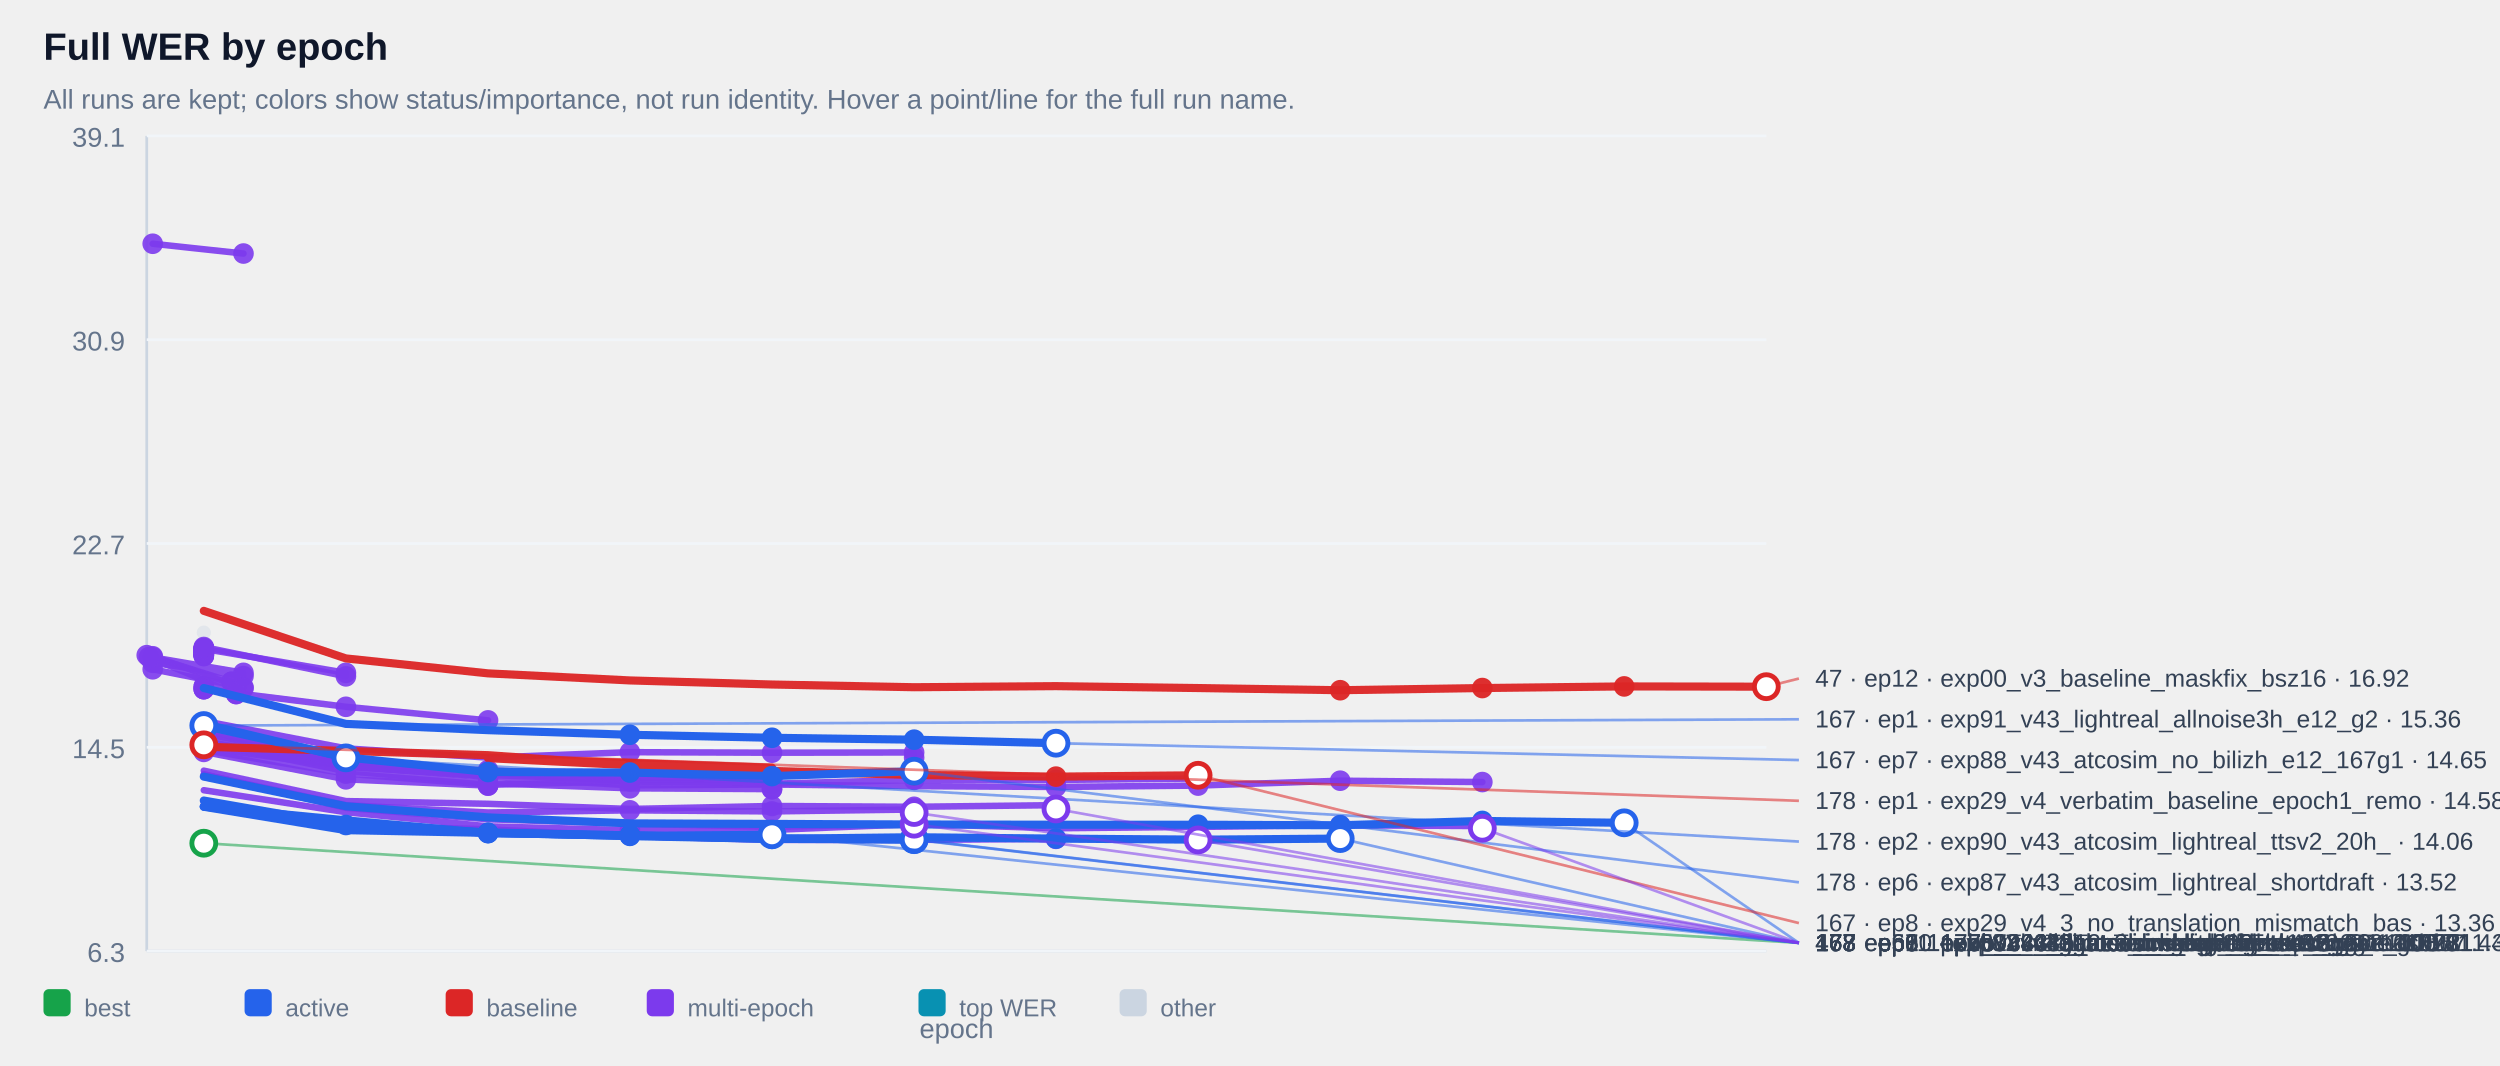
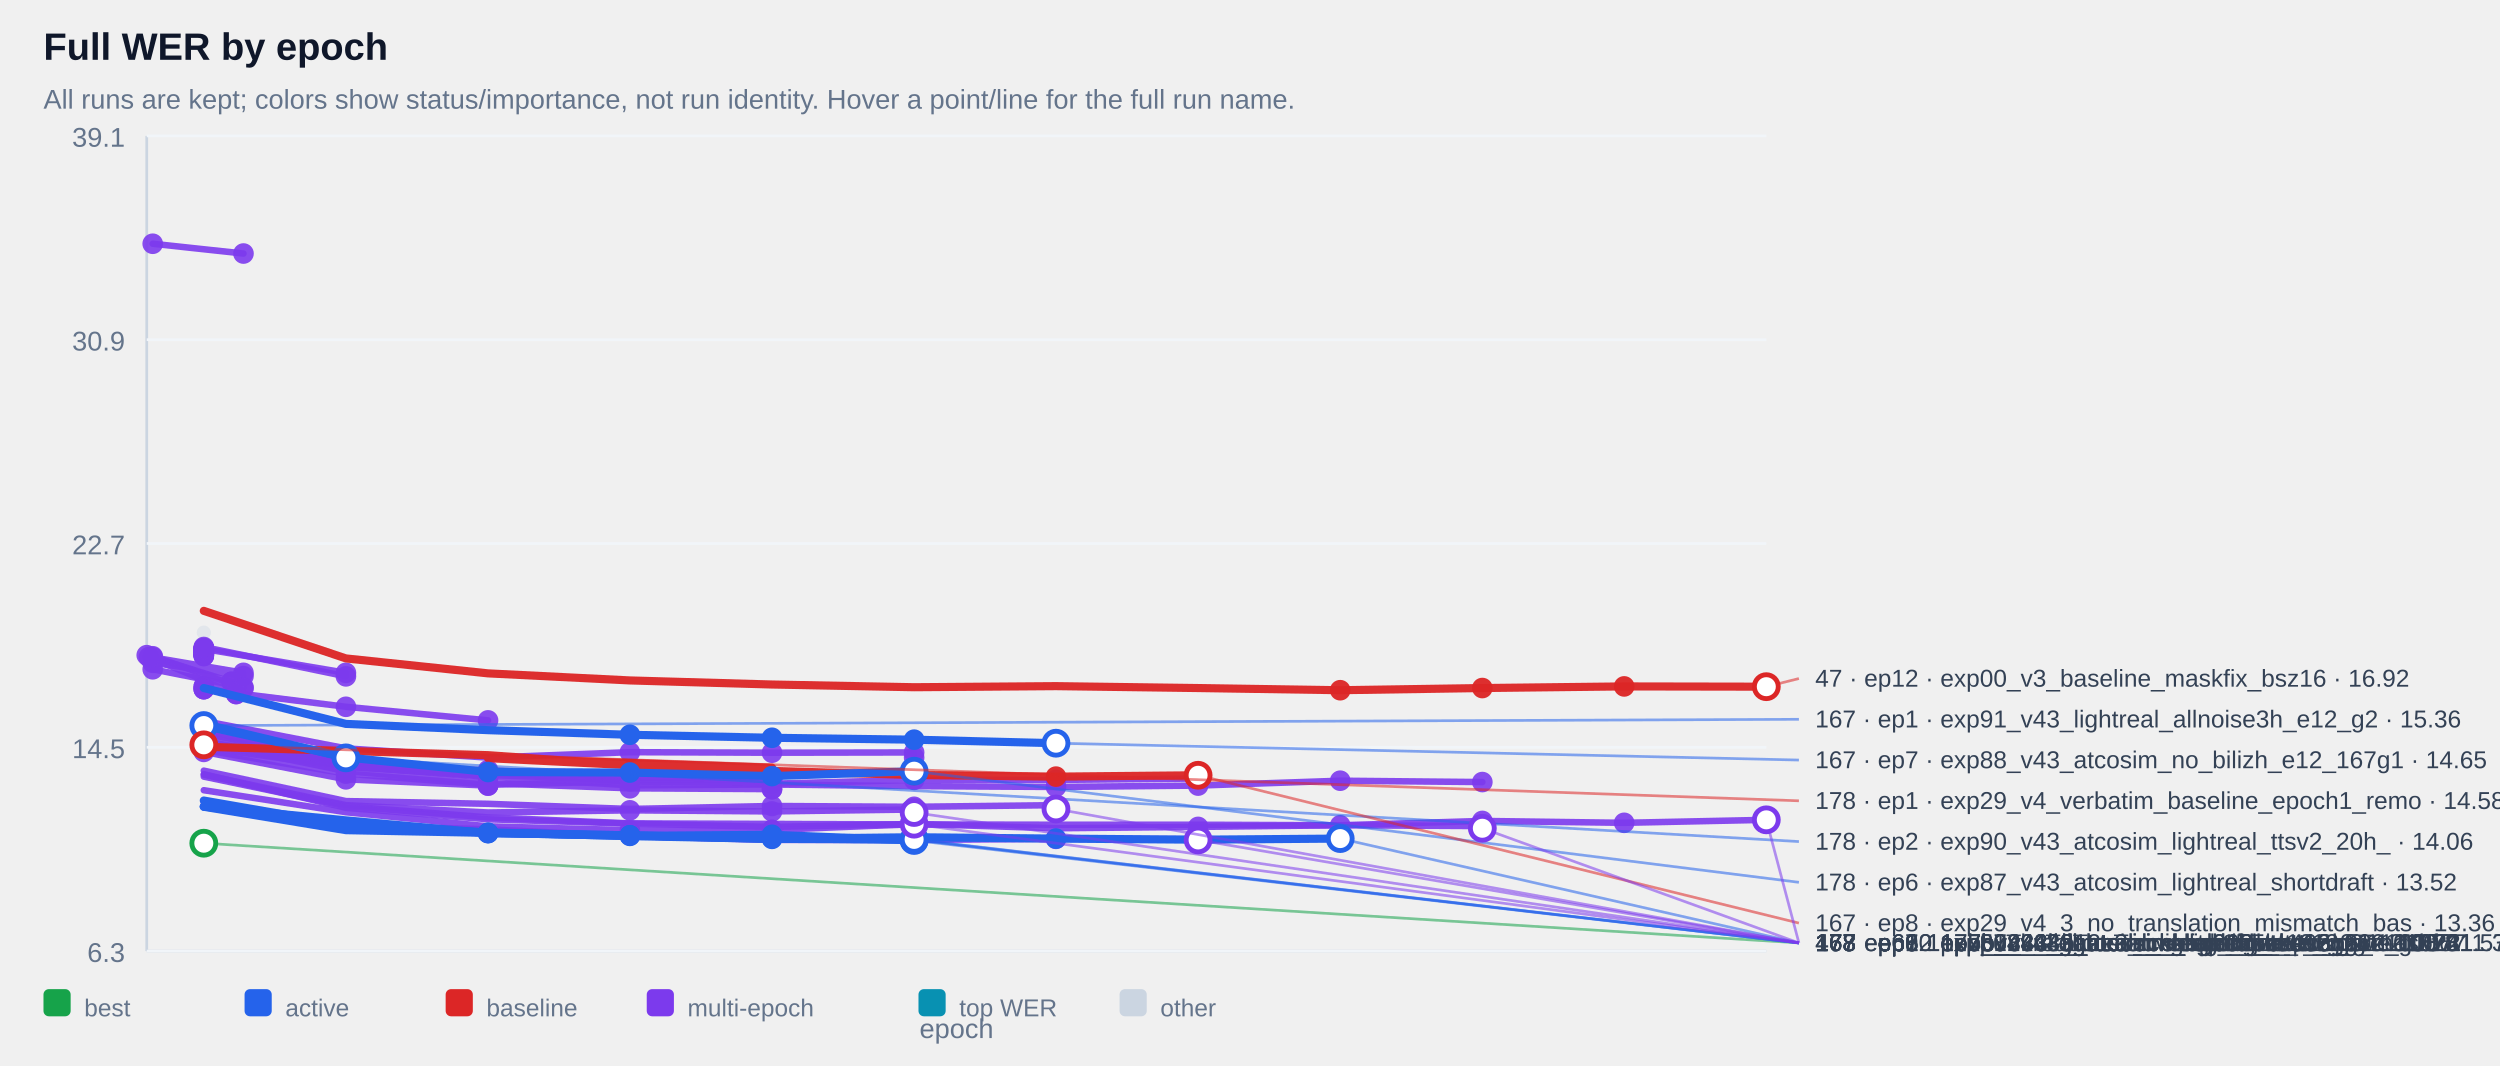
<svg xmlns="http://www.w3.org/2000/svg" width="100%" viewBox="0 0 920 392" style="max-width:920px;background:#ffffff;border:1px solid #e5e7eb;border-radius:10px;">
  <text x="16.0" y="22.0" font-size="14" fill="#0f172a" text-anchor="start" font-family="Arial, sans-serif" font-weight="700">Full WER by epoch</text>
  <text x="16.0" y="40.0" font-size="10" fill="#64748b" text-anchor="start" font-family="Arial, sans-serif" font-weight="400">All runs are kept; colors show status/importance, not run identity. Hover a point/line for the full run name.</text>
  <line x1="54" y1="50" x2="54" y2="350" stroke="#cbd5e1" />
  <line x1="54" y1="350" x2="650" y2="350" stroke="#cbd5e1" />
  <line x1="54" y1="350.0" x2="650" y2="350.0" stroke="#f1f5f9" />
  <text x="46.0" y="354.0" font-size="10" fill="#64748b" text-anchor="end" font-family="Arial, sans-serif" font-weight="400">6.3</text>
  <line x1="54" y1="275.0" x2="650" y2="275.0" stroke="#f1f5f9" />
  <text x="46.0" y="279.0" font-size="10" fill="#64748b" text-anchor="end" font-family="Arial, sans-serif" font-weight="400">14.5</text>
  <line x1="54" y1="200.0" x2="650" y2="200.0" stroke="#f1f5f9" />
  <text x="46.0" y="204.0" font-size="10" fill="#64748b" text-anchor="end" font-family="Arial, sans-serif" font-weight="400">22.7</text>
  <line x1="54" y1="125.0" x2="650" y2="125.0" stroke="#f1f5f9" />
  <text x="46.0" y="129.0" font-size="10" fill="#64748b" text-anchor="end" font-family="Arial, sans-serif" font-weight="400">30.9</text>
  <line x1="54" y1="50.0" x2="650" y2="50.0" stroke="#f1f5f9" />
  <text x="46.0" y="54.0" font-size="10" fill="#64748b" text-anchor="end" font-family="Arial, sans-serif" font-weight="400">39.1</text>
  <g opacity="0.38">
    <circle cx="75.0" cy="232.8" r="2.6" fill="#cbd5e1" />
  </g>
  <g opacity="0.90">
    <polyline points="56.2,89.7 89.6,93.3" fill="none" stroke="#7c3aed" stroke-width="2.4" stroke-linecap="round" stroke-linejoin="round" />
  </g>
  <g opacity="0.90">
    <circle cx="56.2" cy="89.7" r="3.8" fill="#7c3aed" />
  </g>
  <g opacity="0.90">
    <circle cx="89.6" cy="93.3" r="3.8" fill="#7c3aed" />
  </g>
  <g opacity="0.90">
    <polyline points="75.0,238.6 75.0,238.6" fill="none" stroke="#7c3aed" stroke-width="2.4" stroke-linecap="round" stroke-linejoin="round" />
  </g>
  <g opacity="0.90">
    <circle cx="75.0" cy="238.6" r="3.8" fill="#7c3aed" />
  </g>
  <g opacity="0.90">
    <circle cx="75.0" cy="238.6" r="3.8" fill="#7c3aed" />
  </g>
  <g opacity="0.90">
    <polyline points="75.0,238.6 75.0,238.6" fill="none" stroke="#7c3aed" stroke-width="2.4" stroke-linecap="round" stroke-linejoin="round" />
  </g>
  <g opacity="0.90">
    <circle cx="75.0" cy="238.6" r="3.8" fill="#7c3aed" />
  </g>
  <g opacity="0.90">
    <circle cx="75.0" cy="238.6" r="3.8" fill="#7c3aed" />
  </g>
  <g opacity="0.90">
    <polyline points="75.0,239.1 75.0,239.1" fill="none" stroke="#7c3aed" stroke-width="2.4" stroke-linecap="round" stroke-linejoin="round" />
  </g>
  <g opacity="0.90">
    <circle cx="75.0" cy="239.1" r="3.8" fill="#7c3aed" />
  </g>
  <g opacity="0.90">
    <circle cx="75.0" cy="239.1" r="3.8" fill="#7c3aed" />
  </g>
  <g opacity="0.90">
    <polyline points="75.0,239.1 75.0,239.1" fill="none" stroke="#7c3aed" stroke-width="2.4" stroke-linecap="round" stroke-linejoin="round" />
  </g>
  <g opacity="0.90">
    <circle cx="75.0" cy="239.1" r="3.8" fill="#7c3aed" />
  </g>
  <g opacity="0.90">
    <circle cx="75.0" cy="239.1" r="3.8" fill="#7c3aed" />
  </g>
  <g opacity="0.90">
    <polyline points="75.0,239.2 75.0,239.2" fill="none" stroke="#7c3aed" stroke-width="2.4" stroke-linecap="round" stroke-linejoin="round" />
  </g>
  <g opacity="0.90">
    <circle cx="75.0" cy="239.2" r="3.8" fill="#7c3aed" />
  </g>
  <g opacity="0.90">
    <circle cx="75.0" cy="239.2" r="3.8" fill="#7c3aed" />
  </g>
  <g opacity="0.90">
    <polyline points="75.0,239.2 75.0,239.2" fill="none" stroke="#7c3aed" stroke-width="2.4" stroke-linecap="round" stroke-linejoin="round" />
  </g>
  <g opacity="0.90">
    <circle cx="75.0" cy="239.2" r="3.8" fill="#7c3aed" />
  </g>
  <g opacity="0.90">
    <circle cx="75.0" cy="239.2" r="3.8" fill="#7c3aed" />
  </g>
  <g opacity="0.90">
    <polyline points="75.0,239.3 75.0,239.3" fill="none" stroke="#7c3aed" stroke-width="2.4" stroke-linecap="round" stroke-linejoin="round" />
  </g>
  <g opacity="0.90">
    <circle cx="75.0" cy="239.3" r="3.8" fill="#7c3aed" />
  </g>
  <g opacity="0.90">
    <circle cx="75.0" cy="239.3" r="3.8" fill="#7c3aed" />
  </g>
  <g opacity="0.90">
    <polyline points="75.0,239.4 75.0,239.4" fill="none" stroke="#7c3aed" stroke-width="2.4" stroke-linecap="round" stroke-linejoin="round" />
  </g>
  <g opacity="0.90">
    <circle cx="75.0" cy="239.4" r="3.8" fill="#7c3aed" />
  </g>
  <g opacity="0.90">
    <circle cx="75.0" cy="239.4" r="3.8" fill="#7c3aed" />
  </g>
  <g opacity="0.90">
    <polyline points="75.0,239.6 75.0,239.6" fill="none" stroke="#7c3aed" stroke-width="2.4" stroke-linecap="round" stroke-linejoin="round" />
  </g>
  <g opacity="0.90">
    <circle cx="75.0" cy="239.6" r="3.8" fill="#7c3aed" />
  </g>
  <g opacity="0.90">
    <circle cx="75.0" cy="239.6" r="3.8" fill="#7c3aed" />
  </g>
  <g opacity="0.90">
    <polyline points="75.0,239.8 75.0,239.8" fill="none" stroke="#7c3aed" stroke-width="2.4" stroke-linecap="round" stroke-linejoin="round" />
  </g>
  <g opacity="0.90">
    <circle cx="75.0" cy="239.8" r="3.8" fill="#7c3aed" />
  </g>
  <g opacity="0.90">
    <circle cx="75.0" cy="239.8" r="3.8" fill="#7c3aed" />
  </g>
  <g opacity="0.90">
    <polyline points="75.0,239.8 75.0,239.8" fill="none" stroke="#7c3aed" stroke-width="2.4" stroke-linecap="round" stroke-linejoin="round" />
  </g>
  <g opacity="0.90">
    <circle cx="75.0" cy="239.8" r="3.8" fill="#7c3aed" />
  </g>
  <g opacity="0.90">
    <circle cx="75.0" cy="239.8" r="3.8" fill="#7c3aed" />
  </g>
  <g opacity="0.90">
    <polyline points="75.0,239.9 75.0,239.9" fill="none" stroke="#7c3aed" stroke-width="2.4" stroke-linecap="round" stroke-linejoin="round" />
  </g>
  <g opacity="0.90">
    <circle cx="75.0" cy="239.9" r="3.8" fill="#7c3aed" />
  </g>
  <g opacity="0.90">
    <circle cx="75.0" cy="239.9" r="3.8" fill="#7c3aed" />
  </g>
  <g opacity="0.90">
    <polyline points="75.0,240.1 75.0,240.1" fill="none" stroke="#7c3aed" stroke-width="2.4" stroke-linecap="round" stroke-linejoin="round" />
  </g>
  <g opacity="0.90">
    <circle cx="75.0" cy="240.1" r="3.8" fill="#7c3aed" />
  </g>
  <g opacity="0.90">
    <circle cx="75.0" cy="240.1" r="3.8" fill="#7c3aed" />
  </g>
  <g opacity="0.90">
    <polyline points="75.0,240.2 75.0,240.2" fill="none" stroke="#7c3aed" stroke-width="2.4" stroke-linecap="round" stroke-linejoin="round" />
  </g>
  <g opacity="0.90">
    <circle cx="75.0" cy="240.2" r="3.8" fill="#7c3aed" />
  </g>
  <g opacity="0.90">
    <circle cx="75.0" cy="240.2" r="3.8" fill="#7c3aed" />
  </g>
  <g opacity="0.90">
    <polyline points="75.0,240.3 75.0,240.3" fill="none" stroke="#7c3aed" stroke-width="2.4" stroke-linecap="round" stroke-linejoin="round" />
  </g>
  <g opacity="0.90">
    <circle cx="75.0" cy="240.3" r="3.8" fill="#7c3aed" />
  </g>
  <g opacity="0.90">
    <circle cx="75.0" cy="240.3" r="3.8" fill="#7c3aed" />
  </g>
  <g opacity="0.90">
    <polyline points="75.0,240.5 75.0,240.5" fill="none" stroke="#7c3aed" stroke-width="2.4" stroke-linecap="round" stroke-linejoin="round" />
  </g>
  <g opacity="0.90">
    <circle cx="75.0" cy="240.5" r="3.8" fill="#7c3aed" />
  </g>
  <g opacity="0.90">
    <circle cx="75.0" cy="240.5" r="3.8" fill="#7c3aed" />
  </g>
  <g opacity="0.90">
    <polyline points="75.0,240.5 75.0,240.5" fill="none" stroke="#7c3aed" stroke-width="2.4" stroke-linecap="round" stroke-linejoin="round" />
  </g>
  <g opacity="0.90">
    <circle cx="75.0" cy="240.5" r="3.8" fill="#7c3aed" />
  </g>
  <g opacity="0.90">
    <circle cx="75.0" cy="240.5" r="3.8" fill="#7c3aed" />
  </g>
  <g opacity="0.90">
    <polyline points="75.0,241.0 75.0,241.0" fill="none" stroke="#7c3aed" stroke-width="2.4" stroke-linecap="round" stroke-linejoin="round" />
  </g>
  <g opacity="0.90">
    <circle cx="75.0" cy="241.0" r="3.8" fill="#7c3aed" />
  </g>
  <g opacity="0.90">
    <circle cx="75.0" cy="241.0" r="3.8" fill="#7c3aed" />
  </g>
  <g opacity="0.90">
    <polyline points="75.0,241.0 75.0,241.0" fill="none" stroke="#7c3aed" stroke-width="2.4" stroke-linecap="round" stroke-linejoin="round" />
  </g>
  <g opacity="0.90">
    <circle cx="75.0" cy="241.0" r="3.8" fill="#7c3aed" />
  </g>
  <g opacity="0.90">
    <circle cx="75.0" cy="241.0" r="3.8" fill="#7c3aed" />
  </g>
  <g opacity="0.90">
    <polyline points="75.0,241.4 75.0,241.4" fill="none" stroke="#7c3aed" stroke-width="2.4" stroke-linecap="round" stroke-linejoin="round" />
  </g>
  <g opacity="0.90">
    <circle cx="75.0" cy="241.4" r="3.8" fill="#7c3aed" />
  </g>
  <g opacity="0.90">
    <circle cx="75.0" cy="241.4" r="3.8" fill="#7c3aed" />
  </g>
  <g opacity="0.90">
    <polyline points="75.0,238.8 127.3,247.6" fill="none" stroke="#7c3aed" stroke-width="2.4" stroke-linecap="round" stroke-linejoin="round" />
  </g>
  <g opacity="0.90">
    <circle cx="75.0" cy="238.8" r="3.8" fill="#7c3aed" />
  </g>
  <g opacity="0.90">
    <circle cx="127.3" cy="247.6" r="3.8" fill="#7c3aed" />
  </g>
  <g opacity="0.90">
    <polyline points="56.2,241.9 89.6,247.6 56.2,243.9 89.6,248.8" fill="none" stroke="#7c3aed" stroke-width="2.4" stroke-linecap="round" stroke-linejoin="round" />
  </g>
  <g opacity="0.90">
    <circle cx="56.2" cy="241.9" r="3.8" fill="#7c3aed" />
  </g>
  <g opacity="0.90">
    <circle cx="89.6" cy="247.6" r="3.8" fill="#7c3aed" />
  </g>
  <g opacity="0.90">
    <circle cx="56.2" cy="243.9" r="3.8" fill="#7c3aed" />
  </g>
  <g opacity="0.90">
    <circle cx="89.6" cy="248.8" r="3.8" fill="#7c3aed" />
  </g>
  <g opacity="0.90">
    <polyline points="75.0,238.1 127.3,248.9" fill="none" stroke="#7c3aed" stroke-width="2.4" stroke-linecap="round" stroke-linejoin="round" />
  </g>
  <g opacity="0.90">
    <circle cx="75.0" cy="238.1" r="3.8" fill="#7c3aed" />
  </g>
  <g opacity="0.90">
    <circle cx="127.3" cy="248.9" r="3.8" fill="#7c3aed" />
  </g>
  <g opacity="0.90">
    <polyline points="54.0,241.1 85.2,250.9 85.2,250.9" fill="none" stroke="#7c3aed" stroke-width="2.4" stroke-linecap="round" stroke-linejoin="round" />
  </g>
  <g opacity="0.90">
    <circle cx="54.0" cy="241.1" r="3.8" fill="#7c3aed" />
  </g>
  <g opacity="0.90">
    <circle cx="85.2" cy="250.9" r="3.8" fill="#7c3aed" />
  </g>
  <g opacity="0.90">
    <circle cx="85.2" cy="250.9" r="3.8" fill="#7c3aed" />
  </g>
  <g opacity="0.90">
    <polyline points="75.0,252.6 75.0,252.6" fill="none" stroke="#7c3aed" stroke-width="2.4" stroke-linecap="round" stroke-linejoin="round" />
  </g>
  <g opacity="0.90">
    <circle cx="75.0" cy="252.6" r="3.8" fill="#7c3aed" />
  </g>
  <g opacity="0.90">
    <circle cx="75.0" cy="252.6" r="3.8" fill="#7c3aed" />
  </g>
  <g opacity="0.90">
    <polyline points="56.2,246.3 89.6,252.9" fill="none" stroke="#7c3aed" stroke-width="2.4" stroke-linecap="round" stroke-linejoin="round" />
  </g>
  <g opacity="0.90">
    <circle cx="56.2" cy="246.3" r="3.8" fill="#7c3aed" />
  </g>
  <g opacity="0.90">
    <circle cx="89.6" cy="252.9" r="3.8" fill="#7c3aed" />
  </g>
  <g opacity="0.90">
    <polyline points="56.2,241.5 89.6,253.3" fill="none" stroke="#7c3aed" stroke-width="2.4" stroke-linecap="round" stroke-linejoin="round" />
  </g>
  <g opacity="0.90">
    <circle cx="56.2" cy="241.5" r="3.8" fill="#7c3aed" />
  </g>
  <g opacity="0.90">
    <circle cx="89.6" cy="253.3" r="3.8" fill="#7c3aed" />
  </g>
  <g opacity="0.90">
    <polyline points="75.0,253.6 75.0,253.6" fill="none" stroke="#7c3aed" stroke-width="2.4" stroke-linecap="round" stroke-linejoin="round" />
  </g>
  <g opacity="0.90">
    <circle cx="75.0" cy="253.6" r="3.8" fill="#7c3aed" />
  </g>
  <g opacity="0.90">
    <circle cx="75.0" cy="253.6" r="3.8" fill="#7c3aed" />
  </g>
  <g opacity="0.90">
    <polyline points="54.8,241.8 86.9,255.4 86.9,255.4" fill="none" stroke="#7c3aed" stroke-width="2.4" stroke-linecap="round" stroke-linejoin="round" />
  </g>
  <g opacity="0.90">
    <circle cx="54.8" cy="241.8" r="3.8" fill="#7c3aed" />
  </g>
  <g opacity="0.90">
    <circle cx="86.9" cy="255.4" r="3.8" fill="#7c3aed" />
  </g>
  <g opacity="0.90">
    <circle cx="86.9" cy="255.4" r="3.8" fill="#7c3aed" />
  </g>
  <g opacity="0.90">
    <polyline points="75.0,253.6 127.3,260.1 179.6,265.1" fill="none" stroke="#7c3aed" stroke-width="2.4" stroke-linecap="round" stroke-linejoin="round" />
  </g>
  <g opacity="0.90">
    <circle cx="75.0" cy="253.6" r="3.8" fill="#7c3aed" />
  </g>
  <g opacity="0.90">
    <circle cx="127.3" cy="260.1" r="3.8" fill="#7c3aed" />
  </g>
  <g opacity="0.90">
    <circle cx="179.6" cy="265.1" r="3.8" fill="#7c3aed" />
  </g>
  <g opacity="0.90">
    <polyline points="75.0,265.3 127.3,275.4 179.6,278.8 231.8,276.8 284.1,277.0 336.4,276.9 336.4,278.8" fill="none" stroke="#7c3aed" stroke-width="2.4" stroke-linecap="round" stroke-linejoin="round" />
  </g>
  <g opacity="0.90">
    <circle cx="231.8" cy="276.8" r="3.8" fill="#7c3aed" />
  </g>
  <g opacity="0.90">
    <circle cx="284.1" cy="277.0" r="3.8" fill="#7c3aed" />
  </g>
  <g opacity="0.90">
    <circle cx="336.4" cy="276.9" r="3.8" fill="#7c3aed" />
  </g>
  <g opacity="0.90">
    <circle cx="336.4" cy="278.8" r="3.8" fill="#7c3aed" />
  </g>
  <g opacity="0.90">
    <polyline points="75.0,273.1 127.3,281.3 179.6,284.2 179.6,284.2" fill="none" stroke="#7c3aed" stroke-width="2.4" stroke-linecap="round" stroke-linejoin="round" />
  </g>
  <g opacity="0.90">
    <circle cx="75.0" cy="273.1" r="3.8" fill="#7c3aed" />
  </g>
  <g opacity="0.90">
    <circle cx="127.3" cy="281.3" r="3.8" fill="#7c3aed" />
  </g>
  <g opacity="0.90">
    <circle cx="179.6" cy="284.2" r="3.8" fill="#7c3aed" />
  </g>
  <g opacity="0.90">
    <circle cx="179.6" cy="284.2" r="3.8" fill="#7c3aed" />
  </g>
  <g opacity="0.90">
    <polyline points="75.0,273.7 127.3,281.4 179.6,285.0 179.6,285.0" fill="none" stroke="#7c3aed" stroke-width="2.4" stroke-linecap="round" stroke-linejoin="round" />
  </g>
  <g opacity="0.90">
    <circle cx="75.0" cy="273.7" r="3.8" fill="#7c3aed" />
  </g>
  <g opacity="0.90">
    <circle cx="127.3" cy="281.4" r="3.8" fill="#7c3aed" />
  </g>
  <g opacity="0.90">
    <circle cx="179.6" cy="285.0" r="3.8" fill="#7c3aed" />
  </g>
  <g opacity="0.90">
    <circle cx="179.6" cy="285.0" r="3.8" fill="#7c3aed" />
  </g>
  <g opacity="0.90">
    <polyline points="75.0,275.1 127.3,282.3 179.6,285.1 179.6,285.1" fill="none" stroke="#7c3aed" stroke-width="2.4" stroke-linecap="round" stroke-linejoin="round" />
  </g>
  <g opacity="0.90">
    <circle cx="75.0" cy="275.1" r="3.8" fill="#7c3aed" />
  </g>
  <g opacity="0.90">
    <circle cx="127.3" cy="282.3" r="3.8" fill="#7c3aed" />
  </g>
  <g opacity="0.90">
    <circle cx="179.6" cy="285.1" r="3.8" fill="#7c3aed" />
  </g>
  <g opacity="0.90">
    <circle cx="179.6" cy="285.1" r="3.8" fill="#7c3aed" />
  </g>
  <g opacity="0.90">
    <polyline points="75.0,272.8 127.3,281.7 179.6,285.3 179.6,285.3" fill="none" stroke="#7c3aed" stroke-width="2.4" stroke-linecap="round" stroke-linejoin="round" />
  </g>
  <g opacity="0.90">
    <circle cx="75.0" cy="272.8" r="3.8" fill="#7c3aed" />
  </g>
  <g opacity="0.90">
    <circle cx="127.3" cy="281.7" r="3.8" fill="#7c3aed" />
  </g>
  <g opacity="0.90">
    <circle cx="179.6" cy="285.3" r="3.8" fill="#7c3aed" />
  </g>
  <g opacity="0.90">
    <circle cx="179.6" cy="285.3" r="3.8" fill="#7c3aed" />
  </g>
  <g opacity="0.90">
    <polyline points="75.0,273.5 127.3,281.8 179.6,285.6 179.6,285.6" fill="none" stroke="#7c3aed" stroke-width="2.4" stroke-linecap="round" stroke-linejoin="round" />
  </g>
  <g opacity="0.90">
    <circle cx="75.0" cy="273.5" r="3.8" fill="#7c3aed" />
  </g>
  <g opacity="0.90">
    <circle cx="127.3" cy="281.8" r="3.8" fill="#7c3aed" />
  </g>
  <g opacity="0.90">
    <circle cx="179.6" cy="285.6" r="3.8" fill="#7c3aed" />
  </g>
  <g opacity="0.90">
    <circle cx="179.6" cy="285.6" r="3.8" fill="#7c3aed" />
  </g>
  <g opacity="0.90">
    <polyline points="75.0,274.3 127.3,281.9 179.6,285.9 179.6,285.9" fill="none" stroke="#7c3aed" stroke-width="2.4" stroke-linecap="round" stroke-linejoin="round" />
  </g>
  <g opacity="0.90">
    <circle cx="75.0" cy="274.3" r="3.8" fill="#7c3aed" />
  </g>
  <g opacity="0.90">
    <circle cx="127.3" cy="281.9" r="3.8" fill="#7c3aed" />
  </g>
  <g opacity="0.90">
    <circle cx="179.6" cy="285.9" r="3.8" fill="#7c3aed" />
  </g>
  <g opacity="0.90">
    <circle cx="179.6" cy="285.9" r="3.8" fill="#7c3aed" />
  </g>
  <g opacity="0.90">
    <polyline points="75.0,269.9 127.3,280.5 179.6,284.0 231.8,284.8 284.1,286.0 284.1,286.0" fill="none" stroke="#7c3aed" stroke-width="2.4" stroke-linecap="round" stroke-linejoin="round" />
  </g>
  <g opacity="0.90">
    <circle cx="179.6" cy="284.0" r="3.8" fill="#7c3aed" />
  </g>
  <g opacity="0.90">
    <circle cx="231.8" cy="284.8" r="3.8" fill="#7c3aed" />
  </g>
  <g opacity="0.90">
    <circle cx="284.1" cy="286.0" r="3.8" fill="#7c3aed" />
  </g>
  <g opacity="0.90">
    <circle cx="284.1" cy="286.0" r="3.8" fill="#7c3aed" />
  </g>
  <g opacity="0.90">
    <polyline points="75.0,273.4 127.3,282.1 179.6,283.4 231.8,286.2 284.1,286.2 284.1,286.2" fill="none" stroke="#7c3aed" stroke-width="2.4" stroke-linecap="round" stroke-linejoin="round" />
  </g>
  <g opacity="0.90">
    <circle cx="179.6" cy="283.4" r="3.8" fill="#7c3aed" />
  </g>
  <g opacity="0.90">
    <circle cx="231.8" cy="286.2" r="3.8" fill="#7c3aed" />
  </g>
  <g opacity="0.90">
    <circle cx="284.1" cy="286.2" r="3.8" fill="#7c3aed" />
  </g>
  <g opacity="0.90">
    <circle cx="284.1" cy="286.2" r="3.8" fill="#7c3aed" />
  </g>
  <g opacity="0.90">
    <polyline points="75.0,266.6 127.3,280.2 179.6,284.2 231.8,287.6 284.1,288.4 336.4,287.0 388.6,287.0 440.9,286.5" fill="none" stroke="#7c3aed" stroke-width="2.4" stroke-linecap="round" stroke-linejoin="round" />
  </g>
  <g opacity="0.90">
    <circle cx="284.1" cy="288.4" r="3.8" fill="#7c3aed" />
  </g>
  <g opacity="0.90">
    <circle cx="336.4" cy="287.0" r="3.8" fill="#7c3aed" />
  </g>
  <g opacity="0.90">
    <circle cx="388.6" cy="287.0" r="3.8" fill="#7c3aed" />
  </g>
  <g opacity="0.90">
    <circle cx="440.9" cy="286.5" r="3.8" fill="#7c3aed" />
  </g>
  <g opacity="0.90">
    <polyline points="75.0,271.0 127.3,280.6 179.6,285.2 231.8,287.1 284.1,287.0 284.1,287.0" fill="none" stroke="#7c3aed" stroke-width="2.4" stroke-linecap="round" stroke-linejoin="round" />
  </g>
  <g opacity="0.90">
    <circle cx="179.6" cy="285.2" r="3.8" fill="#7c3aed" />
  </g>
  <g opacity="0.90">
    <circle cx="231.8" cy="287.1" r="3.8" fill="#7c3aed" />
  </g>
  <g opacity="0.90">
    <circle cx="284.1" cy="287.0" r="3.8" fill="#7c3aed" />
  </g>
  <g opacity="0.90">
    <circle cx="284.1" cy="287.0" r="3.8" fill="#7c3aed" />
  </g>
  <g opacity="0.90">
    <polyline points="75.0,276.0 127.3,284.7 179.6,288.8 179.6,288.8 231.8,287.5" fill="none" stroke="#7c3aed" stroke-width="2.4" stroke-linecap="round" stroke-linejoin="round" />
  </g>
  <g opacity="0.90">
    <circle cx="127.3" cy="284.7" r="3.8" fill="#7c3aed" />
  </g>
  <g opacity="0.90">
    <circle cx="179.6" cy="288.8" r="3.8" fill="#7c3aed" />
  </g>
  <g opacity="0.90">
    <circle cx="179.6" cy="288.8" r="3.8" fill="#7c3aed" />
  </g>
  <g opacity="0.90">
    <circle cx="231.8" cy="287.5" r="3.8" fill="#7c3aed" />
  </g>
  <g opacity="0.90">
    <polyline points="75.0,268.6 127.3,281.9 179.6,285.8 231.8,289.0 284.1,288.7 336.4,289.3 388.6,289.6 440.9,289.1 493.2,287.3 545.5,287.8" fill="none" stroke="#7c3aed" stroke-width="2.4" stroke-linecap="round" stroke-linejoin="round" />
  </g>
  <g opacity="0.90">
    <circle cx="388.6" cy="289.6" r="3.8" fill="#7c3aed" />
  </g>
  <g opacity="0.90">
    <circle cx="440.9" cy="289.1" r="3.8" fill="#7c3aed" />
  </g>
  <g opacity="0.90">
    <circle cx="493.2" cy="287.3" r="3.8" fill="#7c3aed" />
  </g>
  <g opacity="0.90">
    <circle cx="545.5" cy="287.8" r="3.8" fill="#7c3aed" />
  </g>
  <g opacity="0.90">
    <polyline points="75.0,276.7 127.3,286.8 179.6,289.1 179.6,289.1" fill="none" stroke="#7c3aed" stroke-width="2.4" stroke-linecap="round" stroke-linejoin="round" />
  </g>
  <g opacity="0.90">
    <circle cx="75.0" cy="276.7" r="3.8" fill="#7c3aed" />
  </g>
  <g opacity="0.90">
    <circle cx="127.3" cy="286.8" r="3.8" fill="#7c3aed" />
  </g>
  <g opacity="0.90">
    <circle cx="179.6" cy="289.1" r="3.8" fill="#7c3aed" />
  </g>
  <g opacity="0.90">
    <circle cx="179.6" cy="289.1" r="3.8" fill="#7c3aed" />
  </g>
  <g opacity="0.90">
    <polyline points="75.0,273.2 127.3,283.8 179.6,288.2 231.8,290.1 284.1,290.4 284.1,290.4" fill="none" stroke="#7c3aed" stroke-width="2.4" stroke-linecap="round" stroke-linejoin="round" />
  </g>
  <g opacity="0.90">
    <circle cx="179.6" cy="288.2" r="3.8" fill="#7c3aed" />
  </g>
  <g opacity="0.90">
    <circle cx="231.8" cy="290.1" r="3.8" fill="#7c3aed" />
  </g>
  <g opacity="0.90">
    <circle cx="284.1" cy="290.4" r="3.8" fill="#7c3aed" />
  </g>
  <g opacity="0.90">
    <circle cx="284.1" cy="290.4" r="3.8" fill="#7c3aed" />
  </g>
  <g opacity="0.90">
    <polyline points="75.0,283.6 127.3,294.8 179.6,295.8 231.8,297.7 284.1,296.6 336.4,296.9 388.6,296.3 388.6,297.7" fill="none" stroke="#7c3aed" stroke-width="2.4" stroke-linecap="round" stroke-linejoin="round" />
  </g>
  <g opacity="0.90">
    <circle cx="284.1" cy="296.6" r="3.8" fill="#7c3aed" />
  </g>
  <g opacity="0.90">
    <circle cx="336.4" cy="296.9" r="3.8" fill="#7c3aed" />
  </g>
  <g opacity="0.90">
    <circle cx="388.6" cy="296.3" r="3.8" fill="#7c3aed" />
  </g>
  <g opacity="0.90">
    <circle cx="388.6" cy="297.7" r="3.8" fill="#7c3aed" />
  </g>
  <g opacity="0.90">
    <polyline points="75.0,285.1 127.3,296.3 179.6,299.0 231.8,298.2 284.1,298.6 336.4,297.9 336.4,299.0" fill="none" stroke="#7c3aed" stroke-width="2.4" stroke-linecap="round" stroke-linejoin="round" />
  </g>
  <g opacity="0.90">
    <circle cx="231.8" cy="298.2" r="3.8" fill="#7c3aed" />
  </g>
  <g opacity="0.90">
    <circle cx="284.1" cy="298.6" r="3.8" fill="#7c3aed" />
  </g>
  <g opacity="0.90">
    <circle cx="336.4" cy="297.9" r="3.8" fill="#7c3aed" />
  </g>
  <g opacity="0.90">
    <circle cx="336.4" cy="299.0" r="3.8" fill="#7c3aed" />
  </g>
  <g opacity="0.90">
+     <polyline points="75.0,285.8 127.3,296.7 179.6,300.8 231.8,303.0 284.1,303.2 336.4,303.4 388.6,303.5 440.9,303.5 493.2,303.7 545.5,302.1 597.7,302.8 650.0,301.7 650.0,301.7" fill="none" stroke="#7c3aed" stroke-width="2.4" stroke-linecap="round" stroke-linejoin="round" />
+   </g>
+   <g opacity="0.90">
+     <circle cx="545.5" cy="302.1" r="3.8" fill="#7c3aed" />
+   </g>
+   <g opacity="0.90">
+     <circle cx="597.7" cy="302.8" r="3.8" fill="#7c3aed" />
+   </g>
+   <g opacity="0.90">
+     <circle cx="650.0" cy="301.7" r="3.8" fill="#7c3aed" />
+   </g>
+   <g opacity="0.90">
+     <circle cx="650.0" cy="301.7" r="3.8" fill="#7c3aed" />
+   </g>
+   <g opacity="0.90">
    <polyline points="75.0,290.8 127.3,298.9 179.6,304.1 231.8,305.5 284.1,305.4 284.1,305.4 336.4,303.3" fill="none" stroke="#7c3aed" stroke-width="2.4" stroke-linecap="round" stroke-linejoin="round" />
  </g>
  <g opacity="0.90">
    <circle cx="231.8" cy="305.5" r="3.8" fill="#7c3aed" />
  </g>
  <g opacity="0.90">
    <circle cx="284.1" cy="305.4" r="3.8" fill="#7c3aed" />
  </g>
  <g opacity="0.90">
    <circle cx="284.1" cy="305.4" r="3.8" fill="#7c3aed" />
  </g>
  <g opacity="0.90">
    <circle cx="336.4" cy="303.3" r="3.8" fill="#7c3aed" />
  </g>
  <g opacity="0.90">
    <polyline points="75.0,284.9 127.3,297.3 179.6,301.5 231.8,303.1 284.1,304.3 336.4,303.2 388.6,304.8 440.9,304.3 493.2,303.7 545.5,304.0 545.5,304.8" fill="none" stroke="#7c3aed" stroke-width="2.4" stroke-linecap="round" stroke-linejoin="round" />
  </g>
  <g opacity="0.90">
    <circle cx="440.9" cy="304.3" r="3.8" fill="#7c3aed" />
  </g>
  <g opacity="0.90">
    <circle cx="493.2" cy="303.7" r="3.8" fill="#7c3aed" />
  </g>
  <g opacity="0.90">
    <circle cx="545.5" cy="304.0" r="3.8" fill="#7c3aed" />
  </g>
  <g opacity="0.90">
    <circle cx="545.5" cy="304.8" r="3.8" fill="#7c3aed" />
  </g>
  <g opacity="0.90">
    <polyline points="75.0,295.3 127.3,303.7 179.6,305.2 231.8,307.7 284.1,309.1 336.4,309.1 388.6,308.7 440.9,308.8 440.9,309.1" fill="none" stroke="#7c3aed" stroke-width="2.4" stroke-linecap="round" stroke-linejoin="round" />
  </g>
  <g opacity="0.90">
    <circle cx="336.4" cy="309.1" r="3.8" fill="#7c3aed" />
  </g>
  <g opacity="0.90">
    <circle cx="388.6" cy="308.7" r="3.8" fill="#7c3aed" />
  </g>
  <g opacity="0.90">
    <circle cx="440.9" cy="308.8" r="3.8" fill="#7c3aed" />
  </g>
  <g opacity="0.90">
    <circle cx="440.9" cy="309.1" r="3.8" fill="#7c3aed" />
  </g>
  <g opacity="0.95">
    <polyline points="75.0,224.8 127.3,242.3 179.6,247.8 231.8,250.4 284.1,251.9 336.4,252.9 388.6,252.5 440.9,253.2 493.2,254.0 545.5,253.2 597.7,252.6 650.0,252.7" fill="none" stroke="#dc2626" stroke-width="3.0" stroke-linecap="round" stroke-linejoin="round" />
  </g>
  <g opacity="0.95">
    <circle cx="493.2" cy="254.0" r="3.8" fill="#dc2626" />
  </g>
  <g opacity="0.95">
    <circle cx="545.5" cy="253.2" r="3.8" fill="#dc2626" />
  </g>
  <g opacity="0.95">
    <circle cx="597.7" cy="252.6" r="3.8" fill="#dc2626" />
  </g>
  <g opacity="0.95">
    <circle cx="650.0" cy="252.7" r="3.8" fill="#dc2626" />
  </g>
  <g opacity="0.95">
    <polyline points="75.0,274.1 75.0,274.1" fill="none" stroke="#dc2626" stroke-width="3.0" stroke-linecap="round" stroke-linejoin="round" />
  </g>
  <g opacity="0.95">
    <circle cx="75.0" cy="274.1" r="3.8" fill="#dc2626" />
  </g>
  <g opacity="0.95">
    <circle cx="75.0" cy="274.1" r="3.8" fill="#dc2626" />
  </g>
  <g opacity="0.95">
    <polyline points="75.0,274.8 75.0,274.8 179.6,277.9 231.8,281.6 284.1,282.5 284.1,282.5 179.6,279.0 231.8,281.6 284.1,283.7 336.4,285.2 388.6,285.8 440.9,285.3 440.9,285.3" fill="none" stroke="#dc2626" stroke-width="3.0" stroke-linecap="round" stroke-linejoin="round" />
  </g>
  <g opacity="0.95">
    <circle cx="336.4" cy="285.2" r="3.8" fill="#dc2626" />
  </g>
  <g opacity="0.95">
    <circle cx="388.6" cy="285.8" r="3.8" fill="#dc2626" />
  </g>
  <g opacity="0.95">
    <circle cx="440.9" cy="285.3" r="3.8" fill="#dc2626" />
  </g>
  <g opacity="0.95">
    <circle cx="440.9" cy="285.3" r="3.8" fill="#dc2626" />
  </g>
  <g opacity="1.00">
    <circle cx="75.0" cy="267.0" r="3.8" fill="#2563eb" />
  </g>
  <g opacity="1.00">
    <polyline points="75.0,253.2 127.3,266.4 179.6,268.7 231.8,270.4 284.1,271.5 336.4,272.2 388.6,273.5" fill="none" stroke="#2563eb" stroke-width="3.0" stroke-linecap="round" stroke-linejoin="round" />
  </g>
  <g opacity="1.00">
    <circle cx="231.8" cy="270.4" r="3.8" fill="#2563eb" />
  </g>
  <g opacity="1.00">
    <circle cx="284.1" cy="271.5" r="3.8" fill="#2563eb" />
  </g>
  <g opacity="1.00">
    <circle cx="336.4" cy="272.2" r="3.8" fill="#2563eb" />
  </g>
  <g opacity="1.00">
    <circle cx="388.6" cy="273.5" r="3.8" fill="#2563eb" />
  </g>
  <g opacity="1.00">
    <polyline points="75.0,266.4 127.3,278.9" fill="none" stroke="#2563eb" stroke-width="3.0" stroke-linecap="round" stroke-linejoin="round" />
  </g>
  <g opacity="1.00">
    <circle cx="75.0" cy="266.4" r="3.8" fill="#2563eb" />
  </g>
  <g opacity="1.00">
    <circle cx="127.3" cy="278.9" r="3.8" fill="#2563eb" />
  </g>
  <g opacity="1.00">
    <polyline points="75.0,267.1 127.3,278.7 179.6,284.1 231.8,284.3 284.1,285.6 336.4,283.8" fill="none" stroke="#2563eb" stroke-width="3.0" stroke-linecap="round" stroke-linejoin="round" />
  </g>
  <g opacity="1.00">
    <circle cx="179.6" cy="284.1" r="3.8" fill="#2563eb" />
  </g>
  <g opacity="1.00">
    <circle cx="231.8" cy="284.3" r="3.8" fill="#2563eb" />
  </g>
  <g opacity="1.00">
    <circle cx="284.1" cy="285.6" r="3.8" fill="#2563eb" />
  </g>
  <g opacity="1.00">
    <circle cx="336.4" cy="283.8" r="3.8" fill="#2563eb" />
  </g>
  <g opacity="1.00">
-     <polyline points="75.0,285.8 127.3,296.7 179.6,300.8 231.8,303.0 284.1,303.2 336.4,303.4 388.6,303.5 440.9,303.5 493.2,303.7 545.5,302.1 597.7,302.8" fill="none" stroke="#2563eb" stroke-width="3.0" stroke-linecap="round" stroke-linejoin="round" />
-   </g>
-   <g opacity="1.00">
-     <circle cx="440.9" cy="303.5" r="3.8" fill="#2563eb" />
-   </g>
-   <g opacity="1.00">
-     <circle cx="493.2" cy="303.7" r="3.8" fill="#2563eb" />
-   </g>
-   <g opacity="1.00">
-     <circle cx="545.5" cy="302.1" r="3.8" fill="#2563eb" />
-   </g>
-   <g opacity="1.00">
-     <circle cx="597.7" cy="302.8" r="3.8" fill="#2563eb" />
-   </g>
-   <g opacity="1.00">
-     <polyline points="75.0,296.8 127.3,303.6 179.6,306.5 231.8,307.6 284.1,307.2" fill="none" stroke="#2563eb" stroke-width="3.0" stroke-linecap="round" stroke-linejoin="round" />
-   </g>
-   <g opacity="1.00">
-     <circle cx="127.3" cy="303.6" r="3.8" fill="#2563eb" />
+     <polyline points="75.0,294.6 127.3,303.7 179.6,306.3 231.8,307.7 284.1,308.7 336.4,308.1 388.6,308.6 440.9,309.0 493.2,308.6" fill="none" stroke="#2563eb" stroke-width="3.0" stroke-linecap="round" stroke-linejoin="round" />
+   </g>
+   <g opacity="1.00">
+     <circle cx="336.4" cy="308.1" r="3.8" fill="#2563eb" />
+   </g>
+   <g opacity="1.00">
+     <circle cx="388.6" cy="308.6" r="3.8" fill="#2563eb" />
+   </g>
+   <g opacity="1.00">
+     <circle cx="440.9" cy="309.0" r="3.8" fill="#2563eb" />
+   </g>
+   <g opacity="1.00">
+     <circle cx="493.2" cy="308.6" r="3.8" fill="#2563eb" />
+   </g>
+   <g opacity="1.00">
+     <polyline points="75.0,296.9 127.3,305.5 179.6,306.5 231.8,307.4 284.1,308.7 336.4,308.9" fill="none" stroke="#2563eb" stroke-width="3.0" stroke-linecap="round" stroke-linejoin="round" />
  </g>
  <g opacity="1.00">
    <circle cx="179.6" cy="306.5" r="3.8" fill="#2563eb" />
  </g>
  <g opacity="1.00">
+     <circle cx="231.8" cy="307.4" r="3.8" fill="#2563eb" />
+   </g>
+   <g opacity="1.00">
+     <circle cx="284.1" cy="308.7" r="3.8" fill="#2563eb" />
+   </g>
+   <g opacity="1.00">
+     <circle cx="336.4" cy="308.9" r="3.8" fill="#2563eb" />
+   </g>
+   <g opacity="1.00">
+     <polyline points="75.0,296.8 127.3,301.9 179.6,306.6 231.8,307.4 284.1,308.5 336.4,309.0" fill="none" stroke="#2563eb" stroke-width="3.0" stroke-linecap="round" stroke-linejoin="round" />
+   </g>
+   <g opacity="1.00">
+     <circle cx="179.6" cy="306.6" r="3.8" fill="#2563eb" />
+   </g>
+   <g opacity="1.00">
+     <circle cx="231.8" cy="307.4" r="3.8" fill="#2563eb" />
+   </g>
+   <g opacity="1.00">
+     <circle cx="284.1" cy="308.5" r="3.8" fill="#2563eb" />
+   </g>
+   <g opacity="1.00">
+     <circle cx="336.4" cy="309.0" r="3.8" fill="#2563eb" />
+   </g>
+   <g opacity="1.00">
+     <polyline points="75.0,296.8 127.3,303.6 179.6,306.5 231.8,307.6 284.1,307.2 336.4,309.3" fill="none" stroke="#2563eb" stroke-width="3.0" stroke-linecap="round" stroke-linejoin="round" />
+   </g>
+   <g opacity="1.00">
+     <circle cx="179.6" cy="306.5" r="3.8" fill="#2563eb" />
+   </g>
+   <g opacity="1.00">
    <circle cx="231.8" cy="307.6" r="3.8" fill="#2563eb" />
  </g>
  <g opacity="1.00">
    <circle cx="284.1" cy="307.2" r="3.8" fill="#2563eb" />
  </g>
  <g opacity="1.00">
-     <polyline points="75.0,294.6 127.3,303.7 179.6,306.3 231.8,307.7 284.1,308.7 336.4,308.1 388.6,308.6 440.9,309.0 493.2,308.6" fill="none" stroke="#2563eb" stroke-width="3.0" stroke-linecap="round" stroke-linejoin="round" />
-   </g>
-   <g opacity="1.00">
-     <circle cx="336.4" cy="308.1" r="3.8" fill="#2563eb" />
-   </g>
-   <g opacity="1.00">
-     <circle cx="388.6" cy="308.6" r="3.8" fill="#2563eb" />
-   </g>
-   <g opacity="1.00">
-     <circle cx="440.9" cy="309.0" r="3.8" fill="#2563eb" />
-   </g>
-   <g opacity="1.00">
-     <circle cx="493.2" cy="308.6" r="3.8" fill="#2563eb" />
-   </g>
-   <g opacity="1.00">
-     <polyline points="75.0,296.9 127.3,305.5 179.6,306.5 231.8,307.4 284.1,308.7 336.4,308.9" fill="none" stroke="#2563eb" stroke-width="3.0" stroke-linecap="round" stroke-linejoin="round" />
-   </g>
-   <g opacity="1.00">
-     <circle cx="179.6" cy="306.5" r="3.8" fill="#2563eb" />
-   </g>
-   <g opacity="1.00">
-     <circle cx="231.8" cy="307.4" r="3.8" fill="#2563eb" />
-   </g>
-   <g opacity="1.00">
-     <circle cx="284.1" cy="308.7" r="3.8" fill="#2563eb" />
-   </g>
-   <g opacity="1.00">
-     <circle cx="336.4" cy="308.9" r="3.8" fill="#2563eb" />
-   </g>
-   <g opacity="1.00">
-     <polyline points="75.0,296.8 127.3,301.9 179.6,306.6 231.8,307.4 284.1,308.5 336.4,309.0" fill="none" stroke="#2563eb" stroke-width="3.0" stroke-linecap="round" stroke-linejoin="round" />
-   </g>
-   <g opacity="1.00">
-     <circle cx="179.6" cy="306.6" r="3.8" fill="#2563eb" />
-   </g>
-   <g opacity="1.00">
-     <circle cx="231.8" cy="307.4" r="3.8" fill="#2563eb" />
-   </g>
-   <g opacity="1.00">
-     <circle cx="284.1" cy="308.5" r="3.8" fill="#2563eb" />
-   </g>
-   <g opacity="1.00">
-     <circle cx="336.4" cy="309.0" r="3.8" fill="#2563eb" />
+     <circle cx="336.4" cy="309.3" r="3.8" fill="#2563eb" />
  </g>
  <g opacity="1.00">
    <circle cx="75.0" cy="310.3" r="3.8" fill="#16a34a" />
  </g>
  <line x1="75.0" y1="310.3" x2="662.0" y2="347.0" stroke="#16a34a" stroke-width="1" opacity="0.55" />
  <circle cx="75.0" cy="310.3" r="4.4" fill="#ffffff" stroke="#16a34a" stroke-width="1.8" />
  <text x="668.0" y="350.0" font-size="9" fill="#334155" text-anchor="start" font-family="Arial, sans-serif" font-weight="400">167 · ep1 · 1p7b_ckreal12e3_overlap15h_cont_g0 · 10.62</text>
+   <line x1="336.4" y1="309.3" x2="662.0" y2="347.0" stroke="#2563eb" stroke-width="1" opacity="0.55" />
+   <circle cx="336.4" cy="309.3" r="4.4" fill="#ffffff" stroke="#2563eb" stroke-width="1.8" />
+   <text x="668.0" y="350.0" font-size="9" fill="#334155" text-anchor="start" font-family="Arial, sans-serif" font-weight="400">47 · ep6 · 1p7b_v43_lightreal_ckreal20_cktts15_zm · 10.74</text>
  <line x1="336.4" y1="309.0" x2="662.0" y2="347.0" stroke="#2563eb" stroke-width="1" opacity="0.55" />
  <circle cx="336.4" cy="309.0" r="4.4" fill="#ffffff" stroke="#2563eb" stroke-width="1.8" />
  <text x="668.0" y="350.0" font-size="9" fill="#334155" text-anchor="start" font-family="Arial, sans-serif" font-weight="400">178 · ep6 · 1p7b_v43_lightreal_ckreal12_cktts6_ove · 10.77</text>
  <line x1="336.4" y1="308.9" x2="662.0" y2="347.0" stroke="#2563eb" stroke-width="1" opacity="0.55" />
  <circle cx="336.4" cy="308.9" r="4.4" fill="#ffffff" stroke="#2563eb" stroke-width="1.8" />
  <text x="668.0" y="350.0" font-size="9" fill="#334155" text-anchor="start" font-family="Arial, sans-serif" font-weight="400">47 · ep6 · 1p7b_v43_lightreal_ckreal6_cktts4_zmev · 10.78</text>
  <line x1="493.2" y1="308.6" x2="662.0" y2="347.0" stroke="#2563eb" stroke-width="1" opacity="0.55" />
  <circle cx="493.2" cy="308.6" r="4.4" fill="#ffffff" stroke="#2563eb" stroke-width="1.8" />
  <text x="668.0" y="350.0" font-size="9" fill="#334155" text-anchor="start" font-family="Arial, sans-serif" font-weight="400">167 · ep9 · 1p7b_v43_lightreal_ckreal12_cktts6_zme · 10.81</text>
-   <line x1="284.1" y1="307.2" x2="662.0" y2="347.0" stroke="#2563eb" stroke-width="1" opacity="0.55" />
-   <circle cx="284.1" cy="307.2" r="4.4" fill="#ffffff" stroke="#2563eb" stroke-width="1.8" />
-   <text x="668.0" y="350.0" font-size="9" fill="#334155" text-anchor="start" font-family="Arial, sans-serif" font-weight="400">47 · ep5 · 1p7b_v43_lightreal_ckreal20_cktts15_zm · 10.97</text>
-   <line x1="597.7" y1="302.8" x2="662.0" y2="347.0" stroke="#2563eb" stroke-width="1" opacity="0.55" />
-   <circle cx="597.7" cy="302.8" r="4.4" fill="#ffffff" stroke="#2563eb" stroke-width="1.8" />
-   <text x="668.0" y="350.0" font-size="9" fill="#334155" text-anchor="start" font-family="Arial, sans-serif" font-weight="400">178 · ep11 · exp82_v43_atcosim_erroraware08_e12_g0 · 11.44</text>
  <line x1="336.4" y1="283.8" x2="662.0" y2="324.7" stroke="#2563eb" stroke-width="1" opacity="0.55" />
  <circle cx="336.4" cy="283.8" r="4.4" fill="#ffffff" stroke="#2563eb" stroke-width="1.8" />
  <text x="668.0" y="327.7" font-size="9" fill="#334155" text-anchor="start" font-family="Arial, sans-serif" font-weight="400">178 · ep6 · exp87_v43_atcosim_lightreal_shortdraft · 13.52</text>
  <line x1="127.3" y1="278.9" x2="662.0" y2="309.7" stroke="#2563eb" stroke-width="1" opacity="0.55" />
  <circle cx="127.3" cy="278.9" r="4.4" fill="#ffffff" stroke="#2563eb" stroke-width="1.8" />
  <text x="668.0" y="312.7" font-size="9" fill="#334155" text-anchor="start" font-family="Arial, sans-serif" font-weight="400">178 · ep2 · exp90_v43_atcosim_lightreal_ttsv2_20h_ · 14.06</text>
  <line x1="388.6" y1="273.5" x2="662.0" y2="279.7" stroke="#2563eb" stroke-width="1" opacity="0.55" />
  <circle cx="388.6" cy="273.5" r="4.4" fill="#ffffff" stroke="#2563eb" stroke-width="1.8" />
  <text x="668.0" y="282.7" font-size="9" fill="#334155" text-anchor="start" font-family="Arial, sans-serif" font-weight="400">167 · ep7 · exp88_v43_atcosim_no_bilizh_e12_167g1 · 14.65</text>
  <line x1="75.0" y1="267.0" x2="662.0" y2="264.7" stroke="#2563eb" stroke-width="1" opacity="0.55" />
  <circle cx="75.0" cy="267.0" r="4.4" fill="#ffffff" stroke="#2563eb" stroke-width="1.8" />
  <text x="668.0" y="267.7" font-size="9" fill="#334155" text-anchor="start" font-family="Arial, sans-serif" font-weight="400">167 · ep1 · exp91_v43_lightreal_allnoise3h_e12_g2 · 15.36</text>
  <line x1="440.9" y1="285.3" x2="662.0" y2="339.7" stroke="#dc2626" stroke-width="1" opacity="0.55" />
  <circle cx="440.9" cy="285.3" r="4.4" fill="#ffffff" stroke="#dc2626" stroke-width="1.8" />
  <text x="668.0" y="342.7" font-size="9" fill="#334155" text-anchor="start" font-family="Arial, sans-serif" font-weight="400">167 · ep8 · exp29_v4_3_no_translation_mismatch_bas · 13.36</text>
  <line x1="75.0" y1="274.1" x2="662.0" y2="294.7" stroke="#dc2626" stroke-width="1" opacity="0.55" />
  <circle cx="75.0" cy="274.1" r="4.4" fill="#ffffff" stroke="#dc2626" stroke-width="1.8" />
  <text x="668.0" y="297.7" font-size="9" fill="#334155" text-anchor="start" font-family="Arial, sans-serif" font-weight="400">178 · ep1 · exp29_v4_verbatim_baseline_epoch1_remo · 14.58</text>
  <line x1="650.0" y1="252.7" x2="662.0" y2="249.7" stroke="#dc2626" stroke-width="1" opacity="0.55" />
  <circle cx="650.0" cy="252.7" r="4.4" fill="#ffffff" stroke="#dc2626" stroke-width="1.8" />
  <text x="668.0" y="252.7" font-size="9" fill="#334155" text-anchor="start" font-family="Arial, sans-serif" font-weight="400">47 · ep12 · exp00_v3_baseline_maskfix_bsz16 · 16.92</text>
  <line x1="440.9" y1="309.1" x2="662.0" y2="347.0" stroke="#7c3aed" stroke-width="1" opacity="0.55" />
  <circle cx="440.9" cy="309.1" r="4.4" fill="#ffffff" stroke="#7c3aed" stroke-width="1.8" />
  <text x="668.0" y="350.0" font-size="9" fill="#334155" text-anchor="start" font-family="Arial, sans-serif" font-weight="400">167 · ep8 · 1p7b_v43_atcosim_lightreal_zmev_g2 · 10.75</text>
  <line x1="545.5" y1="304.8" x2="662.0" y2="347.0" stroke="#7c3aed" stroke-width="1" opacity="0.55" />
  <circle cx="545.5" cy="304.8" r="4.4" fill="#ffffff" stroke="#7c3aed" stroke-width="1.8" />
  <text x="668.0" y="350.0" font-size="9" fill="#334155" text-anchor="start" font-family="Arial, sans-serif" font-weight="400">167 · ep10 · exp78_v43_atcosim_light_real_e12_g1 · 11.22</text>
  <line x1="336.4" y1="303.3" x2="662.0" y2="347.0" stroke="#7c3aed" stroke-width="1" opacity="0.55" />
  <circle cx="336.4" cy="303.3" r="4.4" fill="#ffffff" stroke="#7c3aed" stroke-width="1.8" />
  <text x="668.0" y="350.0" font-size="9" fill="#334155" text-anchor="start" font-family="Arial, sans-serif" font-weight="400">178 · ep6 · exp50_v4_3_atcosim_epoch5_epoch5_maskf · 11.39</text>
+   <line x1="650.0" y1="301.7" x2="662.0" y2="347.0" stroke="#7c3aed" stroke-width="1" opacity="0.55" />
+   <circle cx="650.0" cy="301.7" r="4.4" fill="#ffffff" stroke="#7c3aed" stroke-width="1.8" />
+   <text x="668.0" y="350.0" font-size="9" fill="#334155" text-anchor="start" font-family="Arial, sans-serif" font-weight="400">178 · ep12 · exp82_v43_atcosim_erroraware08_e12_g0 · 11.57</text>
  <line x1="336.4" y1="299.0" x2="662.0" y2="347.0" stroke="#7c3aed" stroke-width="1" opacity="0.55" />
  <circle cx="336.4" cy="299.0" r="4.4" fill="#ffffff" stroke="#7c3aed" stroke-width="1.8" />
  <text x="668.0" y="350.0" font-size="9" fill="#334155" text-anchor="start" font-family="Arial, sans-serif" font-weight="400">178 · ep6 · exp81_v43_atcosim_long_light_e12_g0 · 11.86</text>
  <line x1="388.6" y1="297.7" x2="662.0" y2="347.0" stroke="#7c3aed" stroke-width="1" opacity="0.55" />
  <circle cx="388.6" cy="297.7" r="4.4" fill="#ffffff" stroke="#7c3aed" stroke-width="1.8" />
  <text x="668.0" y="350.0" font-size="9" fill="#334155" text-anchor="start" font-family="Arial, sans-serif" font-weight="400">178 · ep7 · exp80_v43_atcosim_origlong_e12_g3 · 12.00</text>
  <rect x="16" y="364" width="10" height="10" rx="2" fill="#16a34a" />
  <text x="31.0" y="374.0" font-size="9" fill="#64748b" text-anchor="start" font-family="Arial, sans-serif" font-weight="400">best</text>
  <rect x="90" y="364" width="10" height="10" rx="2" fill="#2563eb" />
  <text x="105.0" y="374.0" font-size="9" fill="#64748b" text-anchor="start" font-family="Arial, sans-serif" font-weight="400">active</text>
  <rect x="164" y="364" width="10" height="10" rx="2" fill="#dc2626" />
  <text x="179.0" y="374.0" font-size="9" fill="#64748b" text-anchor="start" font-family="Arial, sans-serif" font-weight="400">baseline</text>
  <rect x="238" y="364" width="10" height="10" rx="2" fill="#7c3aed" />
  <text x="253.0" y="374.0" font-size="9" fill="#64748b" text-anchor="start" font-family="Arial, sans-serif" font-weight="400">multi-epoch</text>
  <rect x="338" y="364" width="10" height="10" rx="2" fill="#0891b2" />
  <text x="353.0" y="374.0" font-size="9" fill="#64748b" text-anchor="start" font-family="Arial, sans-serif" font-weight="400">top WER</text>
  <rect x="412" y="364" width="10" height="10" rx="2" fill="#cbd5e1" />
  <text x="427.0" y="374.0" font-size="9" fill="#64748b" text-anchor="start" font-family="Arial, sans-serif" font-weight="400">other</text>
  <text x="352.0" y="382.0" font-size="10" fill="#64748b" text-anchor="middle" font-family="Arial, sans-serif" font-weight="400">epoch</text>
</svg>
